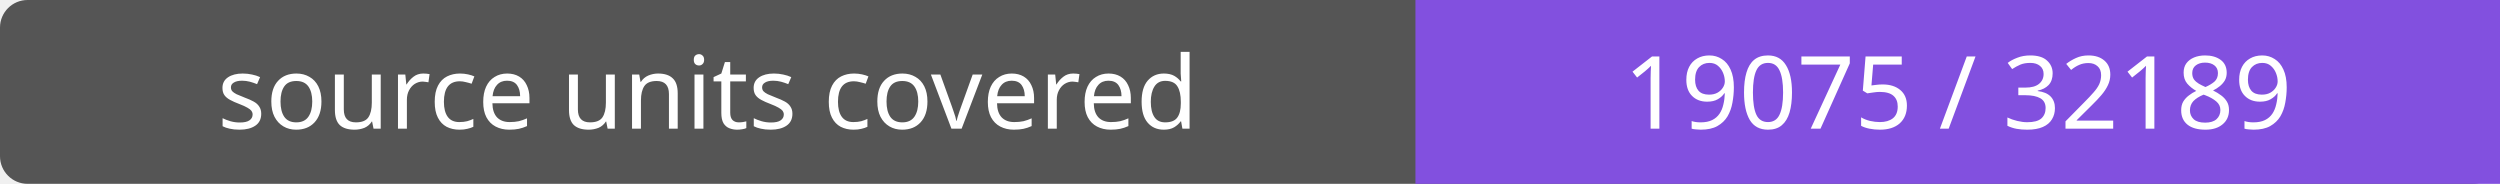
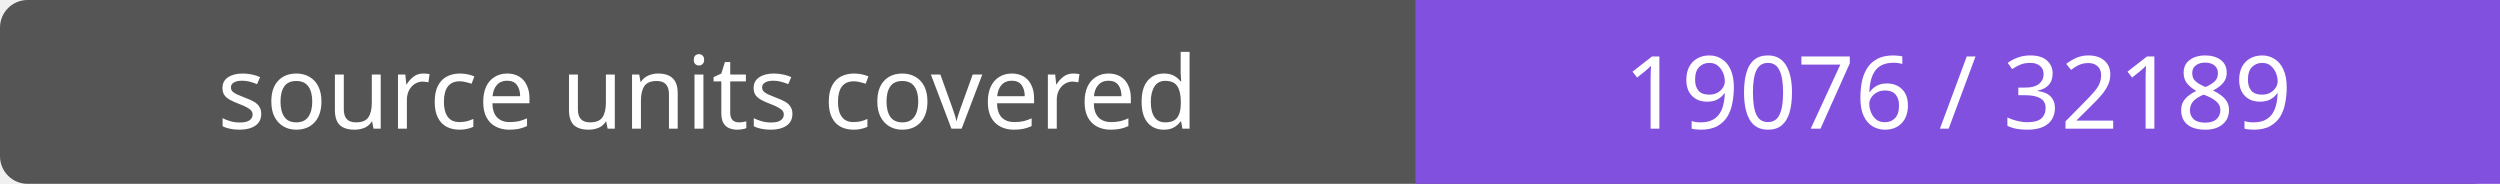
- <svg xmlns="http://www.w3.org/2000/svg" width="272" height="20" role="img" aria-label="source units covered: 19075 / 32189">
+ <svg xmlns="http://www.w3.org/2000/svg" width="272" height="20" role="img" aria-label="source units covered: 19076 / 32189">
  <rect width="272" height="20" rx="3" fill="#555" />
  <path fill="#8250df" d="M154 0h118v20H154z" />
  <g fill="#fff" text-anchor="middle" font-family="Verdana,sans-serif" font-size="11">
    <text x="77.0" y="14">source units covered</text>
-     <text x="213.0" y="14">19075 / 32189</text>
+     <text x="213.0" y="14">19076 / 32189</text>
  </g>
</svg>
